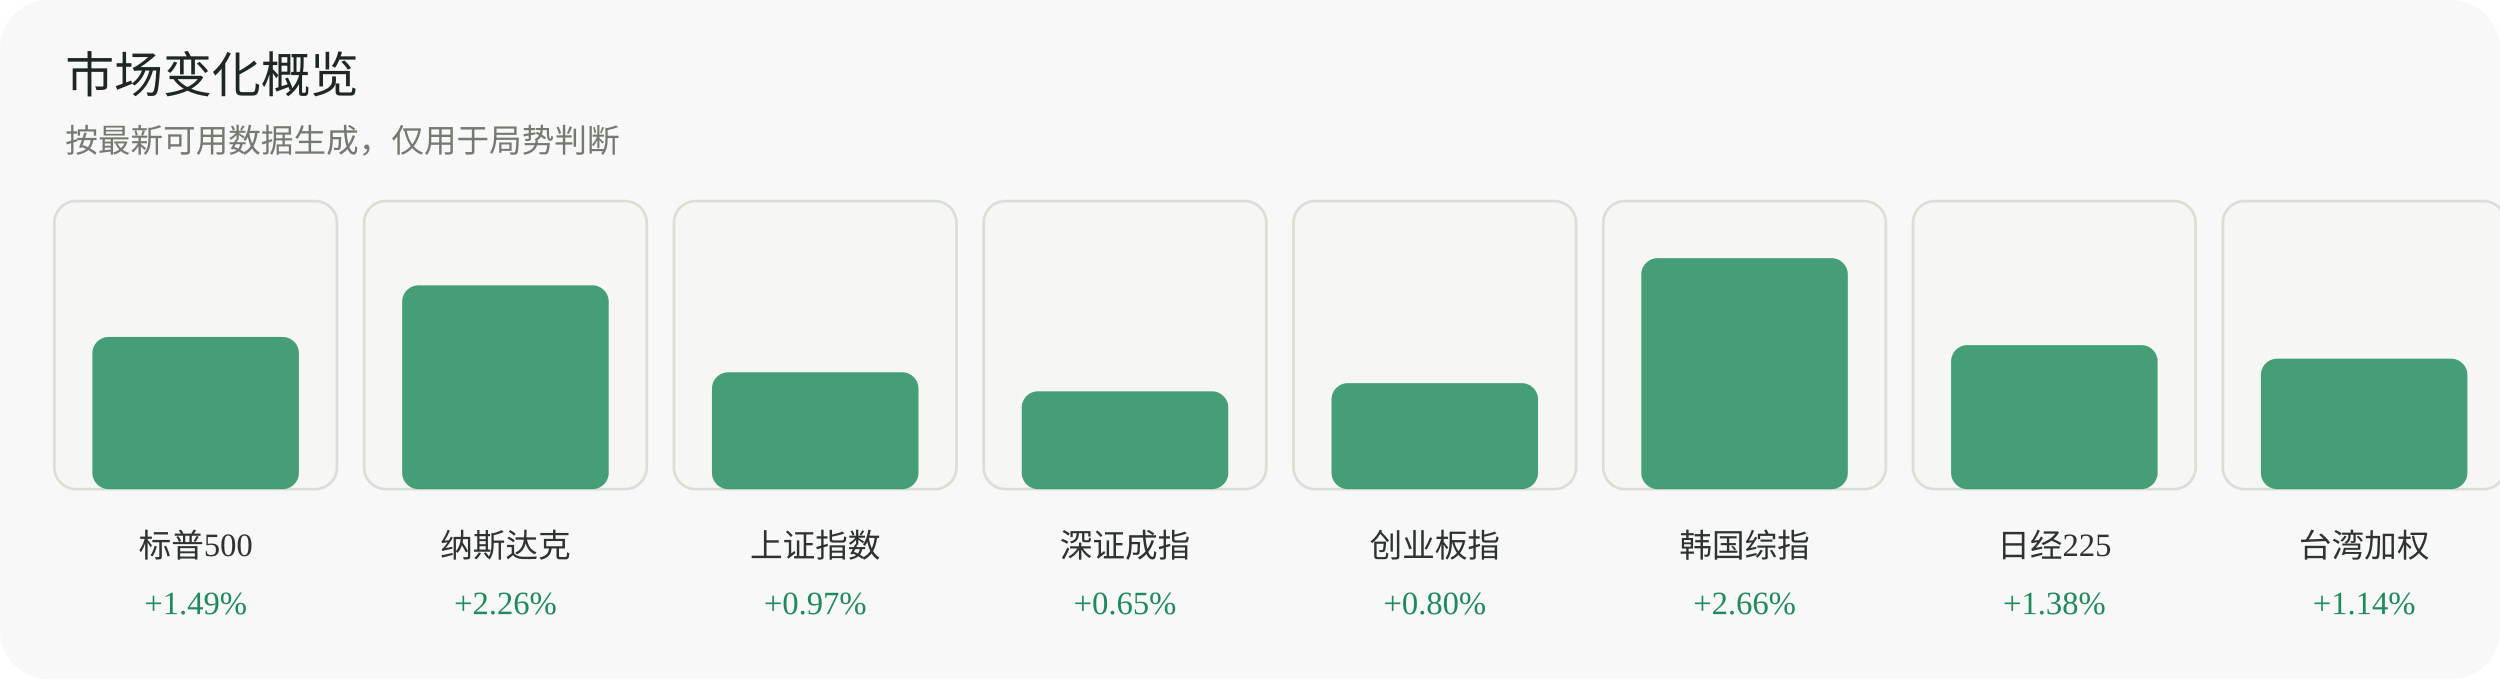
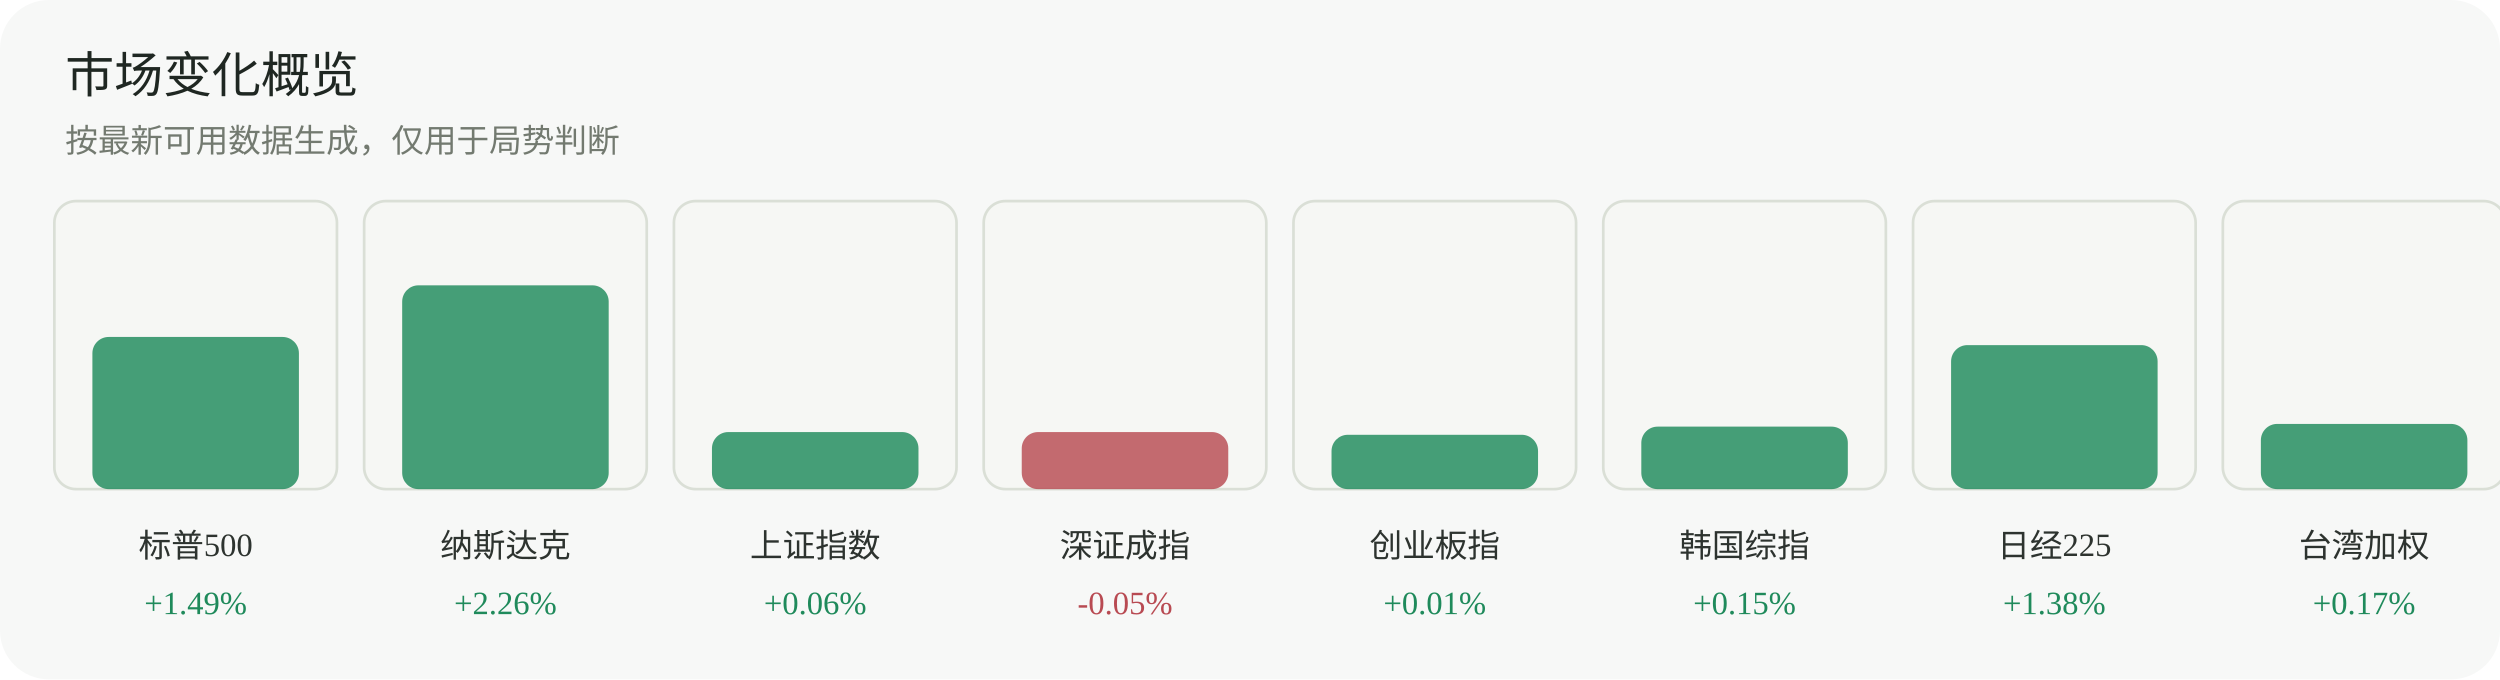
<svg xmlns="http://www.w3.org/2000/svg" width="920" height="250" viewBox="0 0 920 250" role="img" aria-label="市场变化概览">
  <rect width="920" height="250" rx="18" fill="#f7f8f7" />
  <text x="24" y="34" font-family="Inter, 'Segoe UI', sans-serif" font-size="18" fill="#1f2722">市场变化概览</text>
  <text x="24" y="56" font-family="Inter, 'Segoe UI', sans-serif" font-size="12" fill="#737a70">按最新可用数据生成，仅用于局势判断</text>
  <g>
    <rect x="20" y="74" width="104" height="106" rx="8" fill="#f6f7f4" stroke="#dadfd6" />
    <rect x="34" y="124" width="76" height="56" rx="6" fill="#1f8a5b" opacity="0.82" />
    <text x="72.0" y="205" text-anchor="middle" font-size="12" fill="#2d332f">标普500</text>
    <text x="72.0" y="226" text-anchor="middle" font-size="12" fill="#1f8a5b">+1.49%</text>
  </g>
  <g>
    <rect x="134" y="74" width="104" height="106" rx="8" fill="#f6f7f4" stroke="#dadfd6" />
    <rect x="148" y="105" width="76" height="75" rx="6" fill="#1f8a5b" opacity="0.82" />
    <text x="186.0" y="205" text-anchor="middle" font-size="12" fill="#2d332f">纳斯达克</text>
    <text x="186.0" y="226" text-anchor="middle" font-size="12" fill="#1f8a5b">+2.26%</text>
  </g>
  <g>
    <rect x="248" y="74" width="104" height="106" rx="8" fill="#f6f7f4" stroke="#dadfd6" />
-     <rect x="262" y="137" width="76" height="43" rx="6" fill="#1f8a5b" opacity="0.82" />
+     <rect x="262" y="159" width="76" height="21" rx="6" fill="#1f8a5b" opacity="0.82" />
    <text x="300.0" y="205" text-anchor="middle" font-size="12" fill="#2d332f">上证指数</text>
-     <text x="300.0" y="226" text-anchor="middle" font-size="12" fill="#1f8a5b">+0.97%</text>
+     <text x="300.0" y="226" text-anchor="middle" font-size="12" fill="#1f8a5b">+0.06%</text>
  </g>
  <g>
    <rect x="362" y="74" width="104" height="106" rx="8" fill="#f6f7f4" stroke="#dadfd6" />
-     <rect x="376" y="144" width="76" height="36" rx="6" fill="#1f8a5b" opacity="0.82" />
+     <rect x="376" y="159" width="76" height="21" rx="6" fill="#b84a52" opacity="0.82" />
    <text x="414.0" y="205" text-anchor="middle" font-size="12" fill="#2d332f">深证成指</text>
-     <text x="414.0" y="226" text-anchor="middle" font-size="12" fill="#1f8a5b">+0.65%</text>
+     <text x="414.0" y="226" text-anchor="middle" font-size="12" fill="#b84a52">-0.05%</text>
  </g>
  <g>
    <rect x="476" y="74" width="104" height="106" rx="8" fill="#f6f7f4" stroke="#dadfd6" />
-     <rect x="490" y="141" width="76" height="39" rx="6" fill="#1f8a5b" opacity="0.82" />
+     <rect x="490" y="160" width="76" height="20" rx="6" fill="#1f8a5b" opacity="0.82" />
    <text x="528.0" y="205" text-anchor="middle" font-size="12" fill="#2d332f">创业板指</text>
-     <text x="528.0" y="226" text-anchor="middle" font-size="12" fill="#1f8a5b">+0.80%</text>
+     <text x="528.0" y="226" text-anchor="middle" font-size="12" fill="#1f8a5b">+0.01%</text>
  </g>
  <g>
    <rect x="590" y="74" width="104" height="106" rx="8" fill="#f6f7f4" stroke="#dadfd6" />
-     <rect x="604" y="95" width="76" height="85" rx="6" fill="#1f8a5b" opacity="0.82" />
+     <rect x="604" y="157" width="76" height="23" rx="6" fill="#1f8a5b" opacity="0.82" />
    <text x="642.0" y="205" text-anchor="middle" font-size="12" fill="#2d332f">韩国综指</text>
-     <text x="642.0" y="226" text-anchor="middle" font-size="12" fill="#1f8a5b">+2.66%</text>
+     <text x="642.0" y="226" text-anchor="middle" font-size="12" fill="#1f8a5b">+0.15%</text>
  </g>
  <g>
    <rect x="704" y="74" width="104" height="106" rx="8" fill="#f6f7f4" stroke="#dadfd6" />
    <rect x="718" y="127" width="76" height="53" rx="6" fill="#1f8a5b" opacity="0.82" />
    <text x="756.0" y="205" text-anchor="middle" font-size="12" fill="#2d332f">日经225</text>
    <text x="756.0" y="226" text-anchor="middle" font-size="12" fill="#1f8a5b">+1.38%</text>
  </g>
  <g>
    <rect x="818" y="74" width="104" height="106" rx="8" fill="#f6f7f4" stroke="#dadfd6" />
-     <rect x="832" y="132" width="76" height="48" rx="6" fill="#1f8a5b" opacity="0.82" />
+     <rect x="832" y="156" width="76" height="24" rx="6" fill="#1f8a5b" opacity="0.82" />
    <text x="870.0" y="205" text-anchor="middle" font-size="12" fill="#2d332f">台湾加权</text>
-     <text x="870.0" y="226" text-anchor="middle" font-size="12" fill="#1f8a5b">+1.14%</text>
+     <text x="870.0" y="226" text-anchor="middle" font-size="12" fill="#1f8a5b">+0.17%</text>
  </g>
</svg>
